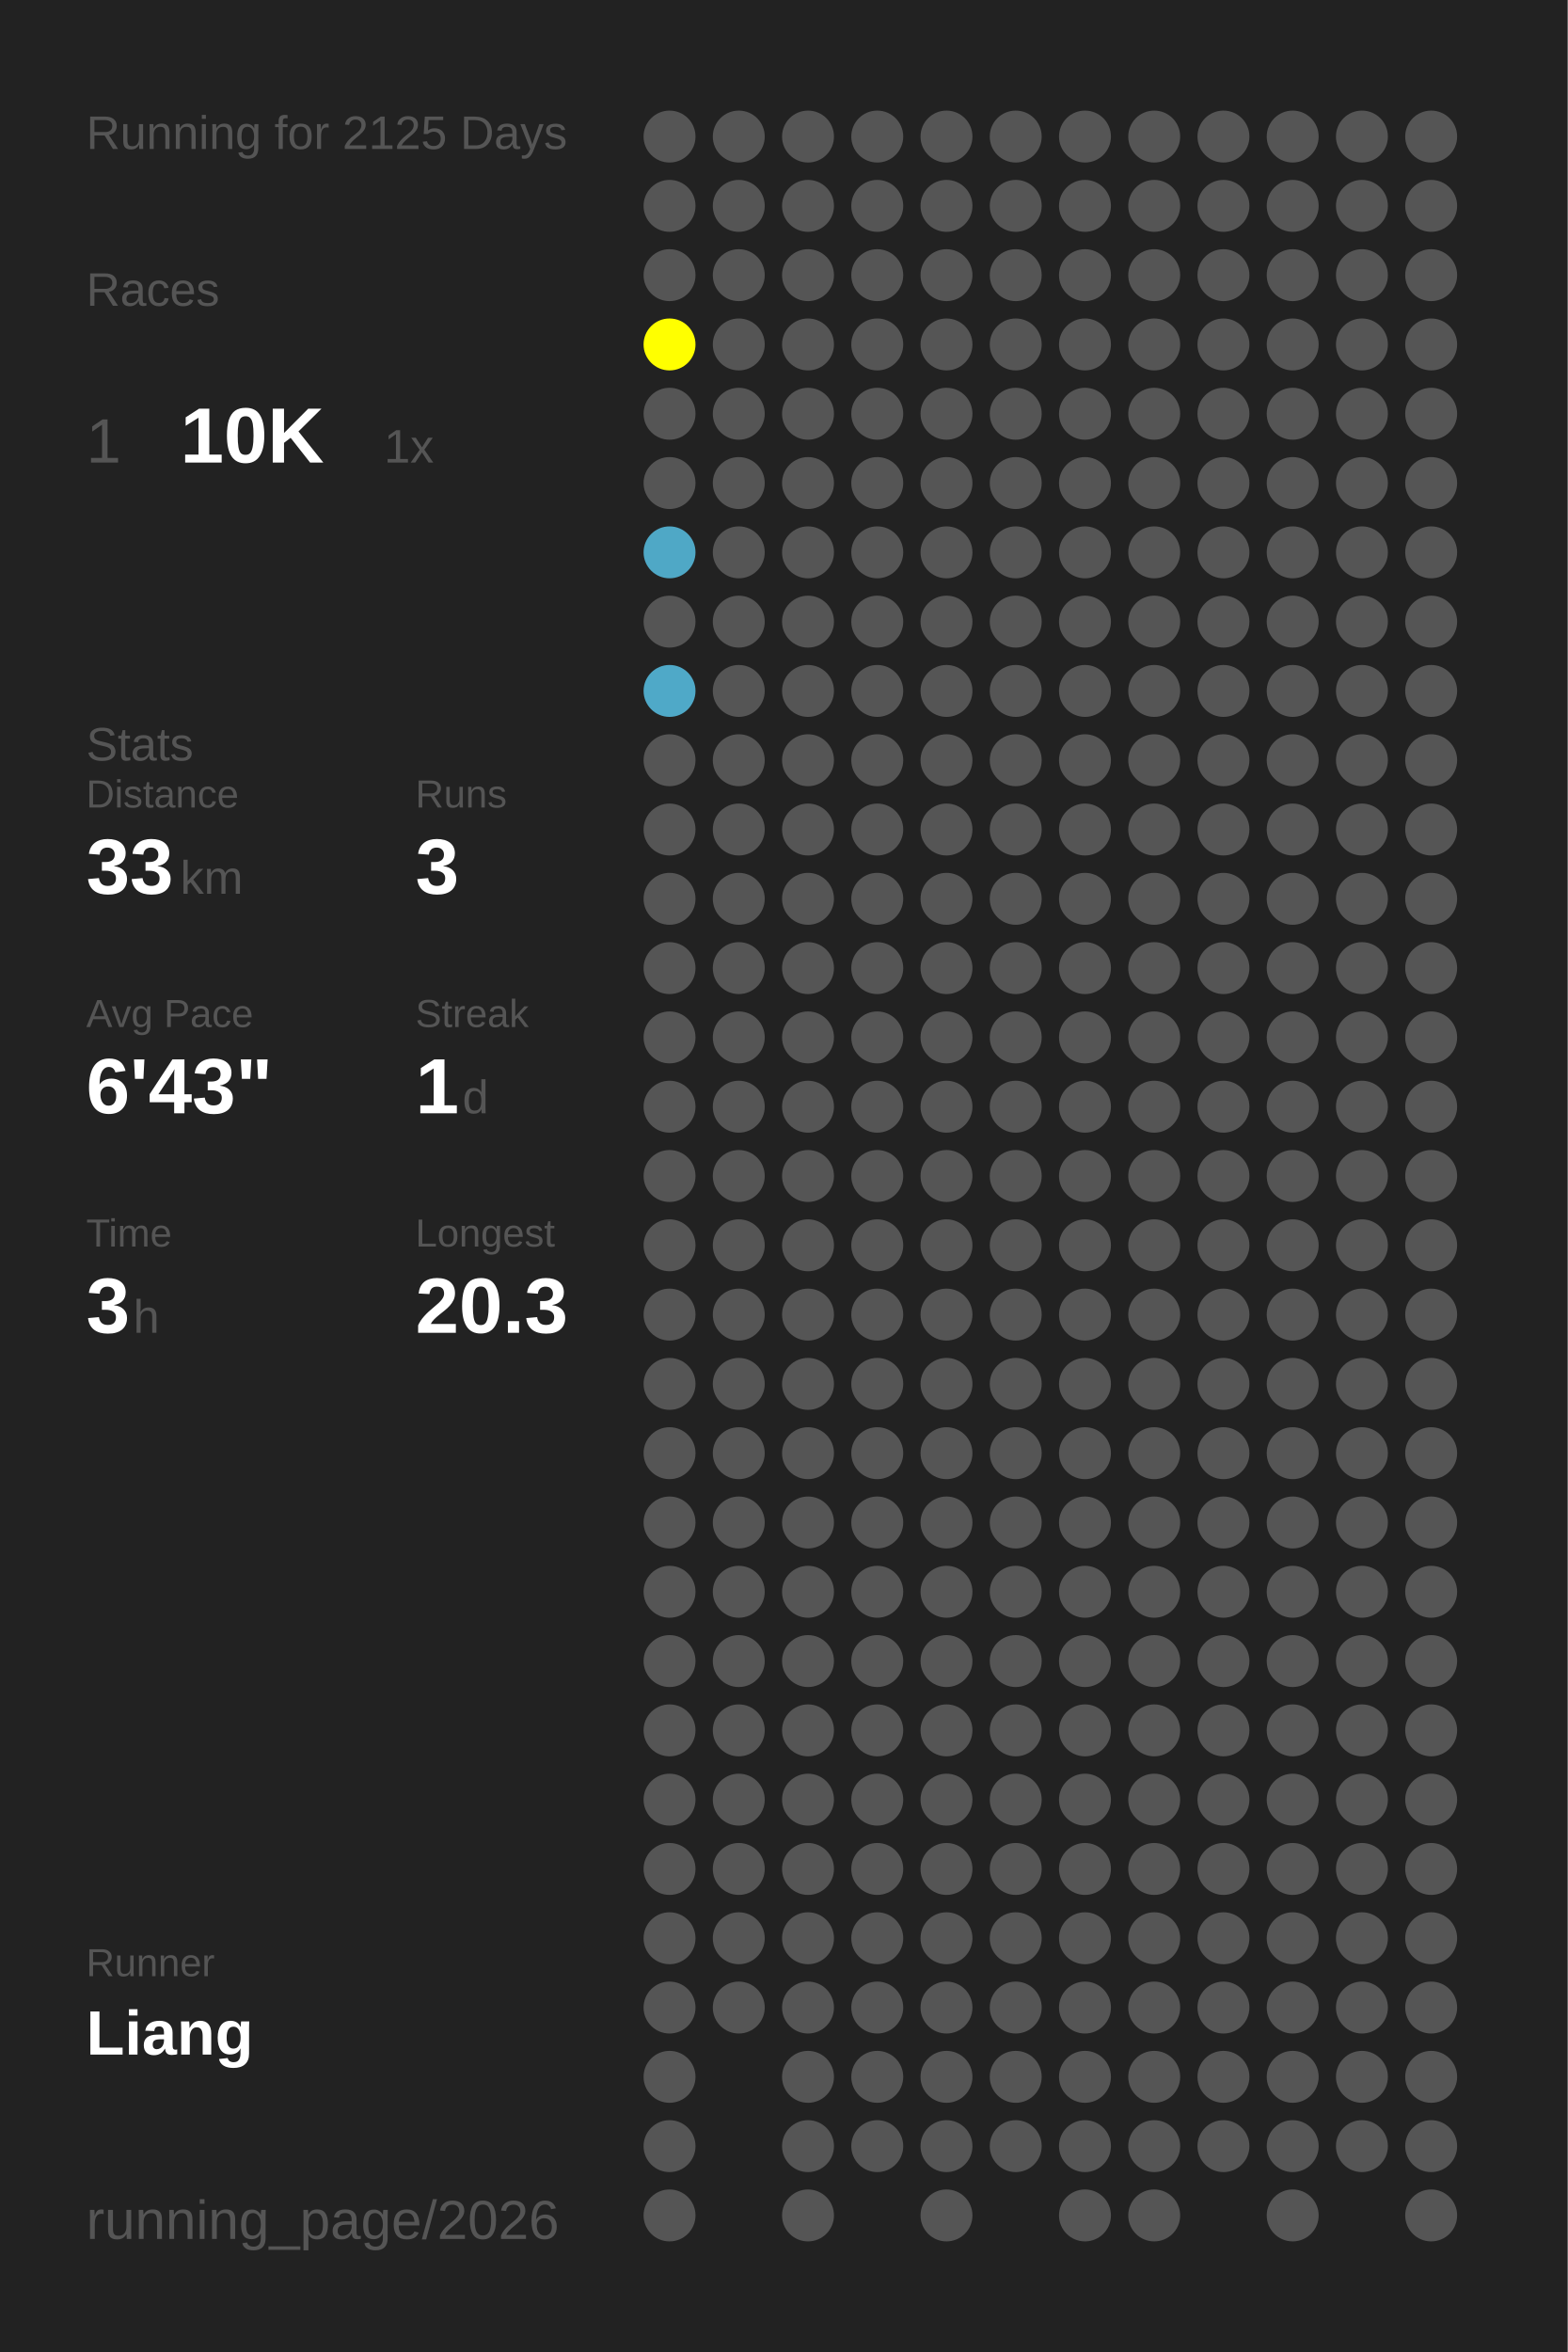
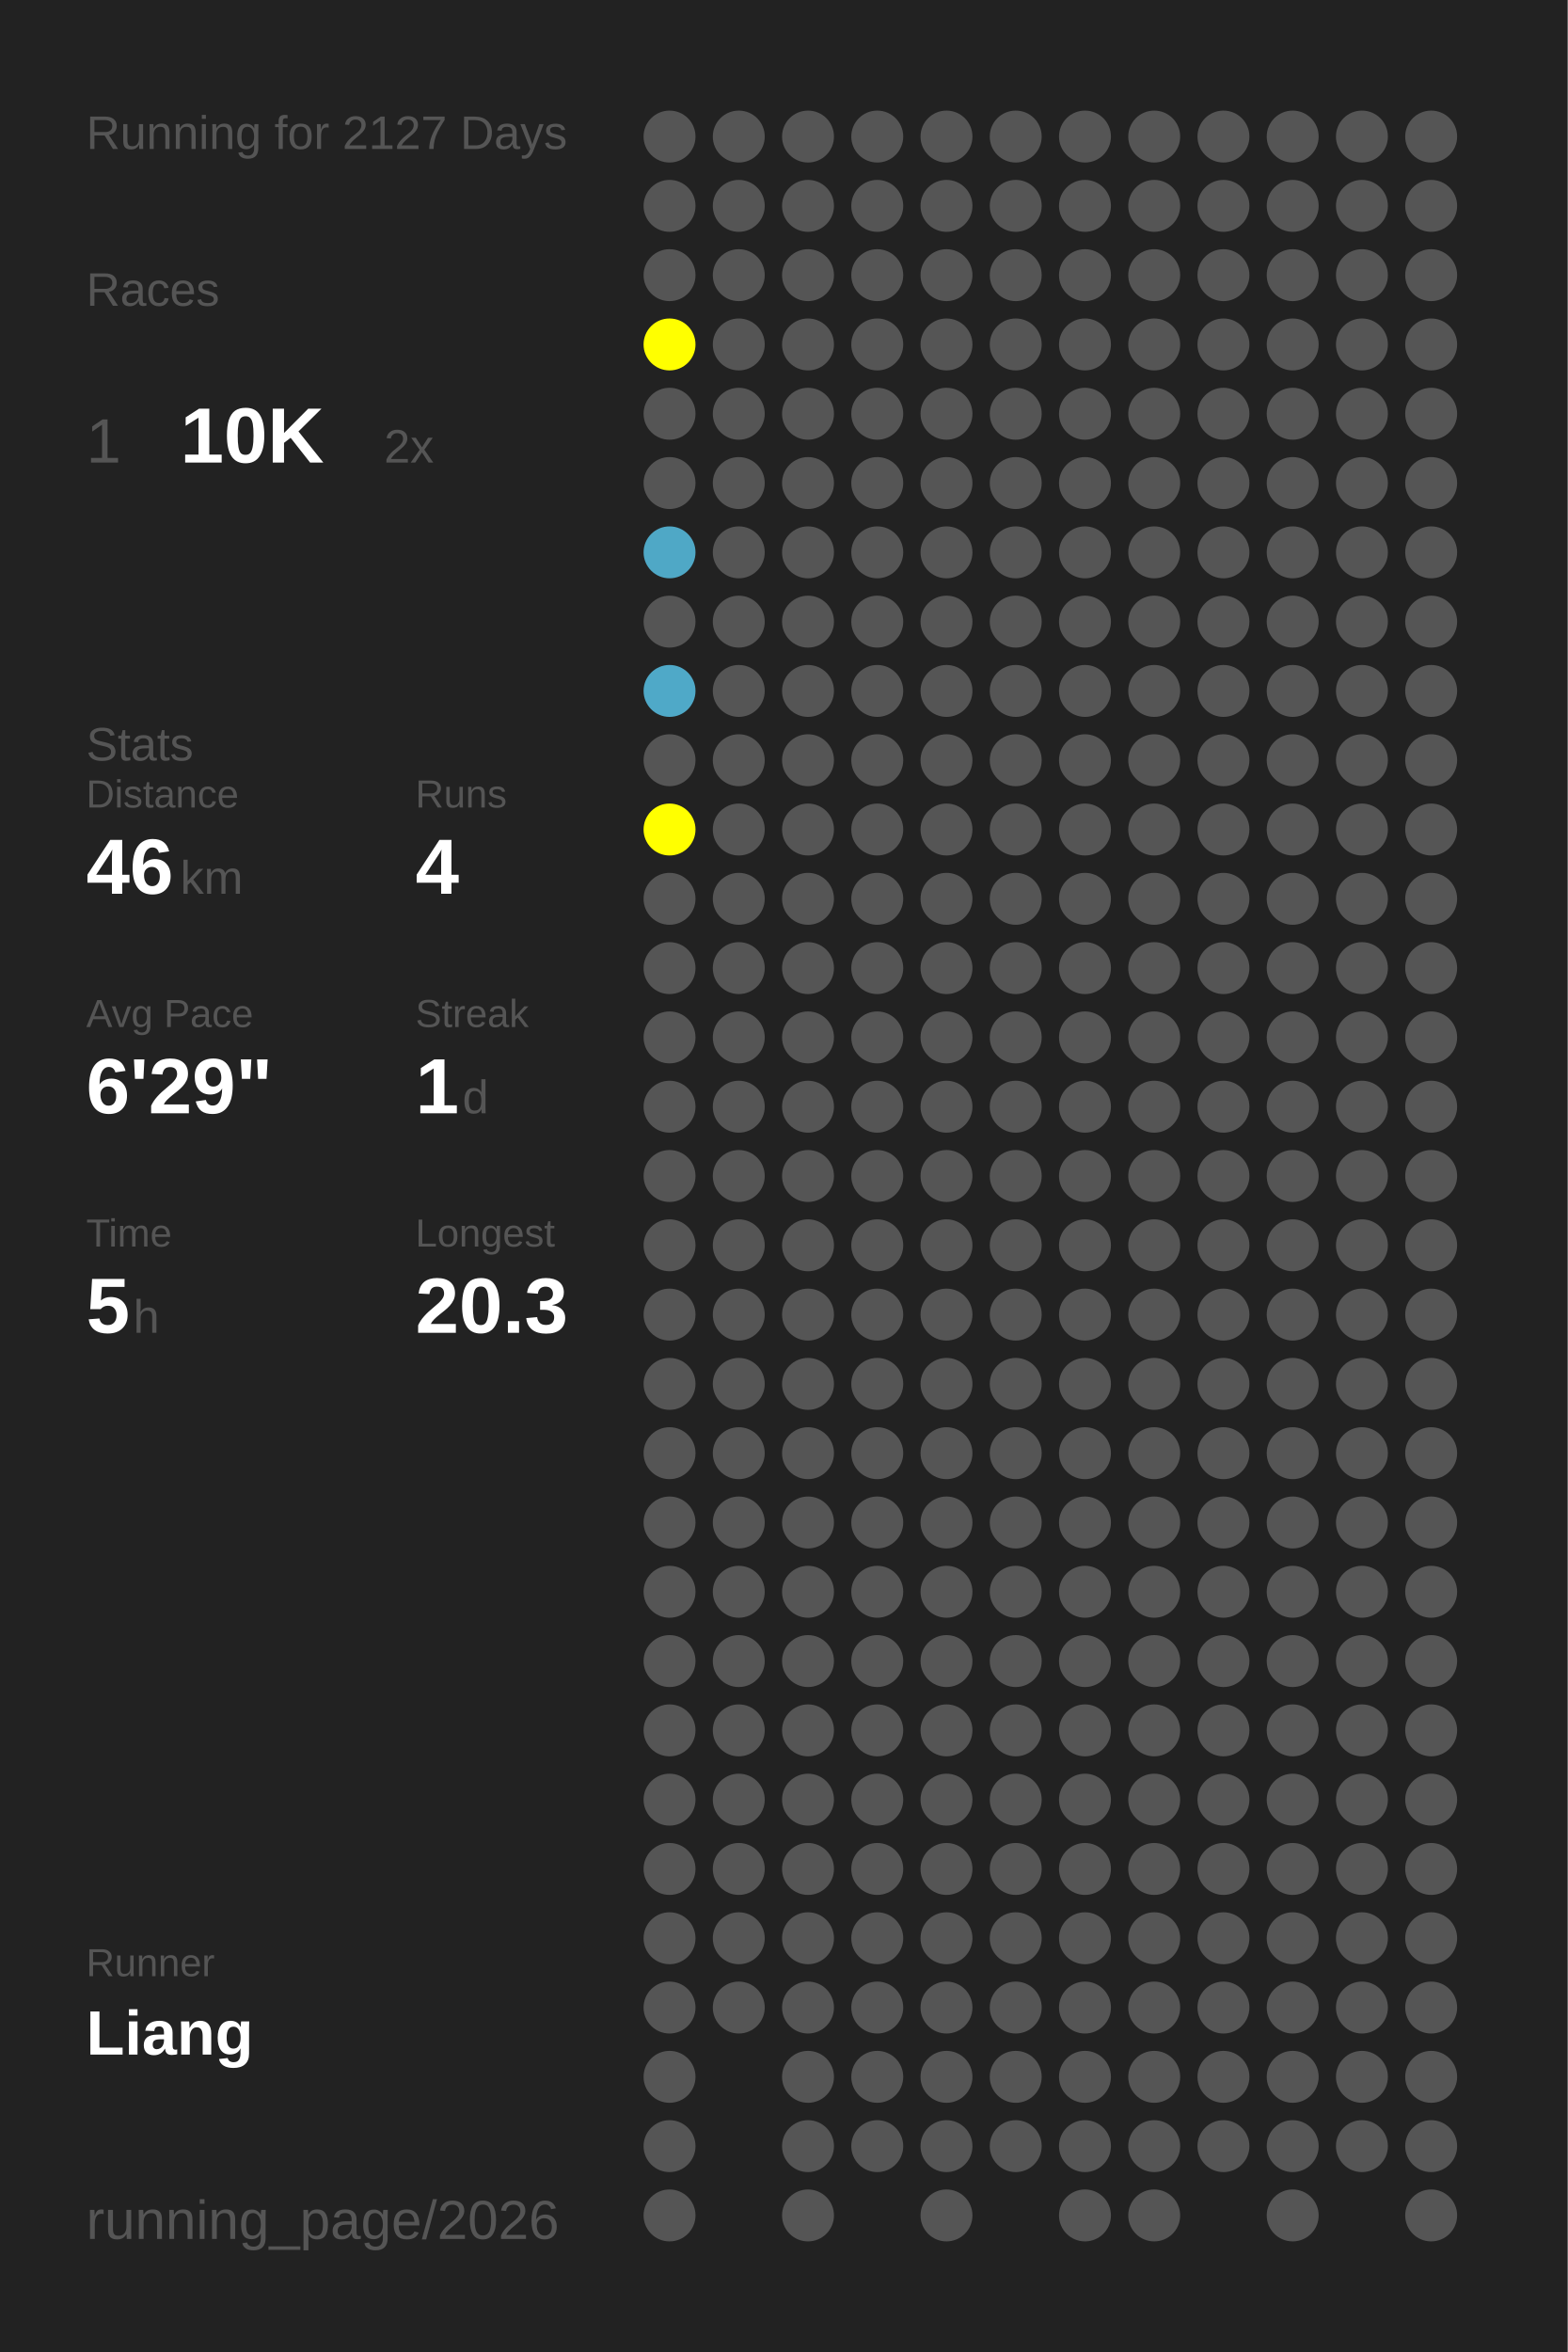
<svg xmlns="http://www.w3.org/2000/svg" baseProfile="full" height="300mm" version="1.1" viewBox="0,0,200,300" width="200mm">
  <defs />
  <rect fill="#222222" height="300" width="200" x="0" y="0" />
-   <text fill="#555555" style="font-size:6px; font-family:Arial;" x="11" y="19">Running for 2125 Days</text>
+   <text fill="#555555" style="font-size:6px; font-family:Arial;" x="11" y="19">Running for 2127 Days</text>
  <text fill="#555555" style="font-size:6px; font-family:Arial;" x="11" y="39">Races</text>
  <text fill="#555555" style="font-size:8px; font-family:Arial;" x="11" y="59">1</text>
  <text fill="#FFFFFF" style="font-size:10px; font-family:Arial; font-weight:bold;" x="23" y="59">10K</text>
-   <text fill="#555555" style="font-size:6px; font-family:Arial;" x="49" y="59">1x</text>
+   <text fill="#555555" style="font-size:6px; font-family:Arial;" x="49" y="59">2x</text>
  <text fill="#555555" style="font-size:6px; font-family:Arial;" x="11" y="97">Stats</text>
  <text fill="#555555" style="font-size:5px; font-family:Arial;" x="11" y="103">Distance</text>
-   <text fill="#FFFFFF" style="font-size:10px; font-family:Arial; font-weight:bold;" x="11" y="114">33</text>
+   <text fill="#FFFFFF" style="font-size:10px; font-family:Arial; font-weight:bold;" x="11" y="114">46</text>
  <text fill="#555555" style="font-size:6px; font-family:Arial;" x="23" y="114">km</text>
  <text fill="#555555" style="font-size:5px; font-family:Arial;" x="53" y="103">Runs</text>
-   <text fill="#FFFFFF" style="font-size:10px; font-family:Arial; font-weight:bold;" x="53" y="114">3</text>
+   <text fill="#FFFFFF" style="font-size:10px; font-family:Arial; font-weight:bold;" x="53" y="114">4</text>
  <text fill="#555555" style="font-size:5px; font-family:Arial;" x="11" y="131">Avg Pace</text>
-   <text fill="#FFFFFF" style="font-size:10px; font-family:Arial; font-weight:bold;" x="11" y="142">6'43"</text>
+   <text fill="#FFFFFF" style="font-size:10px; font-family:Arial; font-weight:bold;" x="11" y="142">6'29"</text>
  <text fill="#555555" style="font-size:5px; font-family:Arial;" x="53" y="131">Streak</text>
  <text fill="#FFFFFF" style="font-size:10px; font-family:Arial; font-weight:bold;" x="53" y="142">1</text>
  <text fill="#555555" style="font-size:6px; font-family:Arial;" x="59" y="142">d</text>
  <text fill="#555555" style="font-size:5px; font-family:Arial;" x="11" y="159">Time</text>
-   <text fill="#FFFFFF" style="font-size:10px; font-family:Arial; font-weight:bold;" x="11" y="170">3</text>
+   <text fill="#FFFFFF" style="font-size:10px; font-family:Arial; font-weight:bold;" x="11" y="170">5</text>
  <text fill="#555555" style="font-size:6px; font-family:Arial;" x="17" y="170">h</text>
  <text fill="#555555" style="font-size:5px; font-family:Arial;" x="53" y="159">Longest</text>
  <text fill="#FFFFFF" style="font-size:10px; font-family:Arial; font-weight:bold;" x="53" y="170">20.3</text>
  <text fill="#555555" style="font-size:5px; font-family:Arial;" x="11" y="252.065">Runner</text>
  <text fill="#FFFFFF" style="font-size:8px; font-family:Arial; font-weight:bold;" x="11" y="262.065">Liang</text>
  <text fill="#555555" style="font-size:7px; font-family:Arial;" x="11" y="285.581">running_page/2026</text>
  <circle cx="85.417" cy="17.419" fill="#555555" r="3.312" />
  <circle cx="85.417" cy="26.258" fill="#555555" r="3.312" />
  <circle cx="85.417" cy="35.097" fill="#555555" r="3.312" />
  <circle cx="85.417" cy="43.935" fill="#FFFF00" r="3.312" />
  <circle cx="85.417" cy="52.774" fill="#555555" r="3.312" />
  <circle cx="85.417" cy="61.613" fill="#555555" r="3.312" />
  <circle cx="85.417" cy="70.452" fill="#4fa8c6" r="3.312" />
  <circle cx="85.417" cy="79.29" fill="#555555" r="3.312" />
  <circle cx="85.417" cy="88.129" fill="#4fa9c8" r="3.312" />
  <circle cx="85.417" cy="96.968" fill="#555555" r="3.312" />
-   <circle cx="85.417" cy="105.806" fill="#555555" r="3.312" />
+   <circle cx="85.417" cy="105.806" fill="#FFFF00" r="3.312" />
  <circle cx="85.417" cy="114.645" fill="#555555" r="3.312" />
  <circle cx="85.417" cy="123.484" fill="#555555" r="3.312" />
  <circle cx="85.417" cy="132.323" fill="#555555" r="3.312" />
  <circle cx="85.417" cy="141.161" fill="#555555" r="3.312" />
  <circle cx="85.417" cy="150" fill="#555555" r="3.312" />
  <circle cx="85.417" cy="158.839" fill="#555555" r="3.312" />
  <circle cx="85.417" cy="167.677" fill="#555555" r="3.312" />
  <circle cx="85.417" cy="176.516" fill="#555555" r="3.312" />
  <circle cx="85.417" cy="185.355" fill="#555555" r="3.312" />
  <circle cx="85.417" cy="194.194" fill="#555555" r="3.312" />
  <circle cx="85.417" cy="203.032" fill="#555555" r="3.312" />
  <circle cx="85.417" cy="211.871" fill="#555555" r="3.312" />
  <circle cx="85.417" cy="220.71" fill="#555555" r="3.312" />
  <circle cx="85.417" cy="229.548" fill="#555555" r="3.312" />
  <circle cx="85.417" cy="238.387" fill="#555555" r="3.312" />
  <circle cx="85.417" cy="247.226" fill="#555555" r="3.312" />
  <circle cx="85.417" cy="256.065" fill="#555555" r="3.312" />
  <circle cx="85.417" cy="264.903" fill="#555555" r="3.312" />
  <circle cx="85.417" cy="273.742" fill="#555555" r="3.312" />
  <circle cx="85.417" cy="282.581" fill="#555555" r="3.312" />
  <circle cx="94.25" cy="17.419" fill="#555555" r="3.312" />
  <circle cx="94.25" cy="26.258" fill="#555555" r="3.312" />
  <circle cx="94.25" cy="35.097" fill="#555555" r="3.312" />
  <circle cx="94.25" cy="43.935" fill="#555555" r="3.312" />
  <circle cx="94.25" cy="52.774" fill="#555555" r="3.312" />
  <circle cx="94.25" cy="61.613" fill="#555555" r="3.312" />
  <circle cx="94.25" cy="70.452" fill="#555555" r="3.312" />
  <circle cx="94.25" cy="79.29" fill="#555555" r="3.312" />
  <circle cx="94.25" cy="88.129" fill="#555555" r="3.312" />
  <circle cx="94.25" cy="96.968" fill="#555555" r="3.312" />
  <circle cx="94.25" cy="105.806" fill="#555555" r="3.312" />
  <circle cx="94.25" cy="114.645" fill="#555555" r="3.312" />
  <circle cx="94.25" cy="123.484" fill="#555555" r="3.312" />
  <circle cx="94.25" cy="132.323" fill="#555555" r="3.312" />
  <circle cx="94.25" cy="141.161" fill="#555555" r="3.312" />
  <circle cx="94.25" cy="150" fill="#555555" r="3.312" />
  <circle cx="94.25" cy="158.839" fill="#555555" r="3.312" />
  <circle cx="94.25" cy="167.677" fill="#555555" r="3.312" />
  <circle cx="94.25" cy="176.516" fill="#555555" r="3.312" />
  <circle cx="94.25" cy="185.355" fill="#555555" r="3.312" />
  <circle cx="94.25" cy="194.194" fill="#555555" r="3.312" />
  <circle cx="94.25" cy="203.032" fill="#555555" r="3.312" />
  <circle cx="94.25" cy="211.871" fill="#555555" r="3.312" />
  <circle cx="94.25" cy="220.71" fill="#555555" r="3.312" />
  <circle cx="94.25" cy="229.548" fill="#555555" r="3.312" />
  <circle cx="94.25" cy="238.387" fill="#555555" r="3.312" />
  <circle cx="94.25" cy="247.226" fill="#555555" r="3.312" />
  <circle cx="94.25" cy="256.065" fill="#555555" r="3.312" />
  <circle cx="103.083" cy="17.419" fill="#555555" r="3.312" />
  <circle cx="103.083" cy="26.258" fill="#555555" r="3.312" />
  <circle cx="103.083" cy="35.097" fill="#555555" r="3.312" />
  <circle cx="103.083" cy="43.935" fill="#555555" r="3.312" />
  <circle cx="103.083" cy="52.774" fill="#555555" r="3.312" />
  <circle cx="103.083" cy="61.613" fill="#555555" r="3.312" />
  <circle cx="103.083" cy="70.452" fill="#555555" r="3.312" />
  <circle cx="103.083" cy="79.29" fill="#555555" r="3.312" />
  <circle cx="103.083" cy="88.129" fill="#555555" r="3.312" />
  <circle cx="103.083" cy="96.968" fill="#555555" r="3.312" />
  <circle cx="103.083" cy="105.806" fill="#555555" r="3.312" />
  <circle cx="103.083" cy="114.645" fill="#555555" r="3.312" />
  <circle cx="103.083" cy="123.484" fill="#555555" r="3.312" />
  <circle cx="103.083" cy="132.323" fill="#555555" r="3.312" />
  <circle cx="103.083" cy="141.161" fill="#555555" r="3.312" />
  <circle cx="103.083" cy="150" fill="#555555" r="3.312" />
  <circle cx="103.083" cy="158.839" fill="#555555" r="3.312" />
  <circle cx="103.083" cy="167.677" fill="#555555" r="3.312" />
  <circle cx="103.083" cy="176.516" fill="#555555" r="3.312" />
  <circle cx="103.083" cy="185.355" fill="#555555" r="3.312" />
  <circle cx="103.083" cy="194.194" fill="#555555" r="3.312" />
  <circle cx="103.083" cy="203.032" fill="#555555" r="3.312" />
  <circle cx="103.083" cy="211.871" fill="#555555" r="3.312" />
  <circle cx="103.083" cy="220.71" fill="#555555" r="3.312" />
  <circle cx="103.083" cy="229.548" fill="#555555" r="3.312" />
  <circle cx="103.083" cy="238.387" fill="#555555" r="3.312" />
  <circle cx="103.083" cy="247.226" fill="#555555" r="3.312" />
  <circle cx="103.083" cy="256.065" fill="#555555" r="3.312" />
  <circle cx="103.083" cy="264.903" fill="#555555" r="3.312" />
  <circle cx="103.083" cy="273.742" fill="#555555" r="3.312" />
  <circle cx="103.083" cy="282.581" fill="#555555" r="3.312" />
  <circle cx="111.917" cy="17.419" fill="#555555" r="3.312" />
  <circle cx="111.917" cy="26.258" fill="#555555" r="3.312" />
  <circle cx="111.917" cy="35.097" fill="#555555" r="3.312" />
  <circle cx="111.917" cy="43.935" fill="#555555" r="3.312" />
  <circle cx="111.917" cy="52.774" fill="#555555" r="3.312" />
  <circle cx="111.917" cy="61.613" fill="#555555" r="3.312" />
  <circle cx="111.917" cy="70.452" fill="#555555" r="3.312" />
  <circle cx="111.917" cy="79.29" fill="#555555" r="3.312" />
  <circle cx="111.917" cy="88.129" fill="#555555" r="3.312" />
  <circle cx="111.917" cy="96.968" fill="#555555" r="3.312" />
  <circle cx="111.917" cy="105.806" fill="#555555" r="3.312" />
  <circle cx="111.917" cy="114.645" fill="#555555" r="3.312" />
  <circle cx="111.917" cy="123.484" fill="#555555" r="3.312" />
  <circle cx="111.917" cy="132.323" fill="#555555" r="3.312" />
  <circle cx="111.917" cy="141.161" fill="#555555" r="3.312" />
  <circle cx="111.917" cy="150" fill="#555555" r="3.312" />
  <circle cx="111.917" cy="158.839" fill="#555555" r="3.312" />
  <circle cx="111.917" cy="167.677" fill="#555555" r="3.312" />
  <circle cx="111.917" cy="176.516" fill="#555555" r="3.312" />
  <circle cx="111.917" cy="185.355" fill="#555555" r="3.312" />
  <circle cx="111.917" cy="194.194" fill="#555555" r="3.312" />
  <circle cx="111.917" cy="203.032" fill="#555555" r="3.312" />
  <circle cx="111.917" cy="211.871" fill="#555555" r="3.312" />
  <circle cx="111.917" cy="220.71" fill="#555555" r="3.312" />
  <circle cx="111.917" cy="229.548" fill="#555555" r="3.312" />
  <circle cx="111.917" cy="238.387" fill="#555555" r="3.312" />
  <circle cx="111.917" cy="247.226" fill="#555555" r="3.312" />
  <circle cx="111.917" cy="256.065" fill="#555555" r="3.312" />
  <circle cx="111.917" cy="264.903" fill="#555555" r="3.312" />
  <circle cx="111.917" cy="273.742" fill="#555555" r="3.312" />
  <circle cx="120.75" cy="17.419" fill="#555555" r="3.312" />
  <circle cx="120.75" cy="26.258" fill="#555555" r="3.312" />
  <circle cx="120.75" cy="35.097" fill="#555555" r="3.312" />
  <circle cx="120.75" cy="43.935" fill="#555555" r="3.312" />
  <circle cx="120.75" cy="52.774" fill="#555555" r="3.312" />
  <circle cx="120.75" cy="61.613" fill="#555555" r="3.312" />
  <circle cx="120.75" cy="70.452" fill="#555555" r="3.312" />
  <circle cx="120.75" cy="79.29" fill="#555555" r="3.312" />
  <circle cx="120.75" cy="88.129" fill="#555555" r="3.312" />
  <circle cx="120.75" cy="96.968" fill="#555555" r="3.312" />
  <circle cx="120.75" cy="105.806" fill="#555555" r="3.312" />
  <circle cx="120.75" cy="114.645" fill="#555555" r="3.312" />
  <circle cx="120.75" cy="123.484" fill="#555555" r="3.312" />
  <circle cx="120.75" cy="132.323" fill="#555555" r="3.312" />
  <circle cx="120.75" cy="141.161" fill="#555555" r="3.312" />
  <circle cx="120.75" cy="150" fill="#555555" r="3.312" />
  <circle cx="120.75" cy="158.839" fill="#555555" r="3.312" />
  <circle cx="120.75" cy="167.677" fill="#555555" r="3.312" />
  <circle cx="120.75" cy="176.516" fill="#555555" r="3.312" />
  <circle cx="120.75" cy="185.355" fill="#555555" r="3.312" />
  <circle cx="120.75" cy="194.194" fill="#555555" r="3.312" />
  <circle cx="120.75" cy="203.032" fill="#555555" r="3.312" />
  <circle cx="120.75" cy="211.871" fill="#555555" r="3.312" />
  <circle cx="120.75" cy="220.71" fill="#555555" r="3.312" />
  <circle cx="120.75" cy="229.548" fill="#555555" r="3.312" />
  <circle cx="120.75" cy="238.387" fill="#555555" r="3.312" />
  <circle cx="120.75" cy="247.226" fill="#555555" r="3.312" />
  <circle cx="120.75" cy="256.065" fill="#555555" r="3.312" />
  <circle cx="120.75" cy="264.903" fill="#555555" r="3.312" />
  <circle cx="120.75" cy="273.742" fill="#555555" r="3.312" />
  <circle cx="120.75" cy="282.581" fill="#555555" r="3.312" />
  <circle cx="129.583" cy="17.419" fill="#555555" r="3.312" />
  <circle cx="129.583" cy="26.258" fill="#555555" r="3.312" />
  <circle cx="129.583" cy="35.097" fill="#555555" r="3.312" />
  <circle cx="129.583" cy="43.935" fill="#555555" r="3.312" />
  <circle cx="129.583" cy="52.774" fill="#555555" r="3.312" />
  <circle cx="129.583" cy="61.613" fill="#555555" r="3.312" />
  <circle cx="129.583" cy="70.452" fill="#555555" r="3.312" />
  <circle cx="129.583" cy="79.29" fill="#555555" r="3.312" />
  <circle cx="129.583" cy="88.129" fill="#555555" r="3.312" />
  <circle cx="129.583" cy="96.968" fill="#555555" r="3.312" />
  <circle cx="129.583" cy="105.806" fill="#555555" r="3.312" />
  <circle cx="129.583" cy="114.645" fill="#555555" r="3.312" />
  <circle cx="129.583" cy="123.484" fill="#555555" r="3.312" />
  <circle cx="129.583" cy="132.323" fill="#555555" r="3.312" />
  <circle cx="129.583" cy="141.161" fill="#555555" r="3.312" />
  <circle cx="129.583" cy="150" fill="#555555" r="3.312" />
  <circle cx="129.583" cy="158.839" fill="#555555" r="3.312" />
  <circle cx="129.583" cy="167.677" fill="#555555" r="3.312" />
  <circle cx="129.583" cy="176.516" fill="#555555" r="3.312" />
  <circle cx="129.583" cy="185.355" fill="#555555" r="3.312" />
  <circle cx="129.583" cy="194.194" fill="#555555" r="3.312" />
  <circle cx="129.583" cy="203.032" fill="#555555" r="3.312" />
  <circle cx="129.583" cy="211.871" fill="#555555" r="3.312" />
  <circle cx="129.583" cy="220.71" fill="#555555" r="3.312" />
  <circle cx="129.583" cy="229.548" fill="#555555" r="3.312" />
  <circle cx="129.583" cy="238.387" fill="#555555" r="3.312" />
  <circle cx="129.583" cy="247.226" fill="#555555" r="3.312" />
  <circle cx="129.583" cy="256.065" fill="#555555" r="3.312" />
  <circle cx="129.583" cy="264.903" fill="#555555" r="3.312" />
  <circle cx="129.583" cy="273.742" fill="#555555" r="3.312" />
  <circle cx="138.417" cy="17.419" fill="#555555" r="3.312" />
  <circle cx="138.417" cy="26.258" fill="#555555" r="3.312" />
  <circle cx="138.417" cy="35.097" fill="#555555" r="3.312" />
  <circle cx="138.417" cy="43.935" fill="#555555" r="3.312" />
  <circle cx="138.417" cy="52.774" fill="#555555" r="3.312" />
  <circle cx="138.417" cy="61.613" fill="#555555" r="3.312" />
  <circle cx="138.417" cy="70.452" fill="#555555" r="3.312" />
  <circle cx="138.417" cy="79.29" fill="#555555" r="3.312" />
  <circle cx="138.417" cy="88.129" fill="#555555" r="3.312" />
  <circle cx="138.417" cy="96.968" fill="#555555" r="3.312" />
  <circle cx="138.417" cy="105.806" fill="#555555" r="3.312" />
  <circle cx="138.417" cy="114.645" fill="#555555" r="3.312" />
  <circle cx="138.417" cy="123.484" fill="#555555" r="3.312" />
  <circle cx="138.417" cy="132.323" fill="#555555" r="3.312" />
  <circle cx="138.417" cy="141.161" fill="#555555" r="3.312" />
  <circle cx="138.417" cy="150" fill="#555555" r="3.312" />
  <circle cx="138.417" cy="158.839" fill="#555555" r="3.312" />
  <circle cx="138.417" cy="167.677" fill="#555555" r="3.312" />
  <circle cx="138.417" cy="176.516" fill="#555555" r="3.312" />
  <circle cx="138.417" cy="185.355" fill="#555555" r="3.312" />
  <circle cx="138.417" cy="194.194" fill="#555555" r="3.312" />
  <circle cx="138.417" cy="203.032" fill="#555555" r="3.312" />
  <circle cx="138.417" cy="211.871" fill="#555555" r="3.312" />
  <circle cx="138.417" cy="220.71" fill="#555555" r="3.312" />
  <circle cx="138.417" cy="229.548" fill="#555555" r="3.312" />
  <circle cx="138.417" cy="238.387" fill="#555555" r="3.312" />
  <circle cx="138.417" cy="247.226" fill="#555555" r="3.312" />
  <circle cx="138.417" cy="256.065" fill="#555555" r="3.312" />
  <circle cx="138.417" cy="264.903" fill="#555555" r="3.312" />
  <circle cx="138.417" cy="273.742" fill="#555555" r="3.312" />
  <circle cx="138.417" cy="282.581" fill="#555555" r="3.312" />
  <circle cx="147.25" cy="17.419" fill="#555555" r="3.312" />
  <circle cx="147.25" cy="26.258" fill="#555555" r="3.312" />
  <circle cx="147.25" cy="35.097" fill="#555555" r="3.312" />
  <circle cx="147.25" cy="43.935" fill="#555555" r="3.312" />
  <circle cx="147.25" cy="52.774" fill="#555555" r="3.312" />
  <circle cx="147.25" cy="61.613" fill="#555555" r="3.312" />
  <circle cx="147.25" cy="70.452" fill="#555555" r="3.312" />
  <circle cx="147.25" cy="79.29" fill="#555555" r="3.312" />
  <circle cx="147.25" cy="88.129" fill="#555555" r="3.312" />
  <circle cx="147.25" cy="96.968" fill="#555555" r="3.312" />
  <circle cx="147.25" cy="105.806" fill="#555555" r="3.312" />
  <circle cx="147.25" cy="114.645" fill="#555555" r="3.312" />
  <circle cx="147.25" cy="123.484" fill="#555555" r="3.312" />
  <circle cx="147.25" cy="132.323" fill="#555555" r="3.312" />
  <circle cx="147.25" cy="141.161" fill="#555555" r="3.312" />
  <circle cx="147.25" cy="150" fill="#555555" r="3.312" />
  <circle cx="147.25" cy="158.839" fill="#555555" r="3.312" />
  <circle cx="147.25" cy="167.677" fill="#555555" r="3.312" />
  <circle cx="147.25" cy="176.516" fill="#555555" r="3.312" />
  <circle cx="147.25" cy="185.355" fill="#555555" r="3.312" />
  <circle cx="147.25" cy="194.194" fill="#555555" r="3.312" />
  <circle cx="147.25" cy="203.032" fill="#555555" r="3.312" />
  <circle cx="147.25" cy="211.871" fill="#555555" r="3.312" />
  <circle cx="147.25" cy="220.71" fill="#555555" r="3.312" />
  <circle cx="147.25" cy="229.548" fill="#555555" r="3.312" />
  <circle cx="147.25" cy="238.387" fill="#555555" r="3.312" />
  <circle cx="147.25" cy="247.226" fill="#555555" r="3.312" />
  <circle cx="147.25" cy="256.065" fill="#555555" r="3.312" />
  <circle cx="147.25" cy="264.903" fill="#555555" r="3.312" />
  <circle cx="147.25" cy="273.742" fill="#555555" r="3.312" />
  <circle cx="147.25" cy="282.581" fill="#555555" r="3.312" />
  <circle cx="156.083" cy="17.419" fill="#555555" r="3.312" />
  <circle cx="156.083" cy="26.258" fill="#555555" r="3.312" />
  <circle cx="156.083" cy="35.097" fill="#555555" r="3.312" />
  <circle cx="156.083" cy="43.935" fill="#555555" r="3.312" />
  <circle cx="156.083" cy="52.774" fill="#555555" r="3.312" />
  <circle cx="156.083" cy="61.613" fill="#555555" r="3.312" />
  <circle cx="156.083" cy="70.452" fill="#555555" r="3.312" />
  <circle cx="156.083" cy="79.29" fill="#555555" r="3.312" />
  <circle cx="156.083" cy="88.129" fill="#555555" r="3.312" />
  <circle cx="156.083" cy="96.968" fill="#555555" r="3.312" />
  <circle cx="156.083" cy="105.806" fill="#555555" r="3.312" />
  <circle cx="156.083" cy="114.645" fill="#555555" r="3.312" />
  <circle cx="156.083" cy="123.484" fill="#555555" r="3.312" />
  <circle cx="156.083" cy="132.323" fill="#555555" r="3.312" />
  <circle cx="156.083" cy="141.161" fill="#555555" r="3.312" />
  <circle cx="156.083" cy="150" fill="#555555" r="3.312" />
  <circle cx="156.083" cy="158.839" fill="#555555" r="3.312" />
  <circle cx="156.083" cy="167.677" fill="#555555" r="3.312" />
  <circle cx="156.083" cy="176.516" fill="#555555" r="3.312" />
  <circle cx="156.083" cy="185.355" fill="#555555" r="3.312" />
  <circle cx="156.083" cy="194.194" fill="#555555" r="3.312" />
  <circle cx="156.083" cy="203.032" fill="#555555" r="3.312" />
  <circle cx="156.083" cy="211.871" fill="#555555" r="3.312" />
  <circle cx="156.083" cy="220.71" fill="#555555" r="3.312" />
  <circle cx="156.083" cy="229.548" fill="#555555" r="3.312" />
  <circle cx="156.083" cy="238.387" fill="#555555" r="3.312" />
  <circle cx="156.083" cy="247.226" fill="#555555" r="3.312" />
  <circle cx="156.083" cy="256.065" fill="#555555" r="3.312" />
  <circle cx="156.083" cy="264.903" fill="#555555" r="3.312" />
  <circle cx="156.083" cy="273.742" fill="#555555" r="3.312" />
  <circle cx="164.917" cy="17.419" fill="#555555" r="3.312" />
  <circle cx="164.917" cy="26.258" fill="#555555" r="3.312" />
  <circle cx="164.917" cy="35.097" fill="#555555" r="3.312" />
  <circle cx="164.917" cy="43.935" fill="#555555" r="3.312" />
  <circle cx="164.917" cy="52.774" fill="#555555" r="3.312" />
  <circle cx="164.917" cy="61.613" fill="#555555" r="3.312" />
  <circle cx="164.917" cy="70.452" fill="#555555" r="3.312" />
  <circle cx="164.917" cy="79.29" fill="#555555" r="3.312" />
  <circle cx="164.917" cy="88.129" fill="#555555" r="3.312" />
  <circle cx="164.917" cy="96.968" fill="#555555" r="3.312" />
  <circle cx="164.917" cy="105.806" fill="#555555" r="3.312" />
  <circle cx="164.917" cy="114.645" fill="#555555" r="3.312" />
  <circle cx="164.917" cy="123.484" fill="#555555" r="3.312" />
  <circle cx="164.917" cy="132.323" fill="#555555" r="3.312" />
  <circle cx="164.917" cy="141.161" fill="#555555" r="3.312" />
  <circle cx="164.917" cy="150" fill="#555555" r="3.312" />
  <circle cx="164.917" cy="158.839" fill="#555555" r="3.312" />
  <circle cx="164.917" cy="167.677" fill="#555555" r="3.312" />
  <circle cx="164.917" cy="176.516" fill="#555555" r="3.312" />
  <circle cx="164.917" cy="185.355" fill="#555555" r="3.312" />
  <circle cx="164.917" cy="194.194" fill="#555555" r="3.312" />
  <circle cx="164.917" cy="203.032" fill="#555555" r="3.312" />
  <circle cx="164.917" cy="211.871" fill="#555555" r="3.312" />
  <circle cx="164.917" cy="220.71" fill="#555555" r="3.312" />
  <circle cx="164.917" cy="229.548" fill="#555555" r="3.312" />
  <circle cx="164.917" cy="238.387" fill="#555555" r="3.312" />
  <circle cx="164.917" cy="247.226" fill="#555555" r="3.312" />
  <circle cx="164.917" cy="256.065" fill="#555555" r="3.312" />
  <circle cx="164.917" cy="264.903" fill="#555555" r="3.312" />
  <circle cx="164.917" cy="273.742" fill="#555555" r="3.312" />
  <circle cx="164.917" cy="282.581" fill="#555555" r="3.312" />
  <circle cx="173.75" cy="17.419" fill="#555555" r="3.312" />
  <circle cx="173.75" cy="26.258" fill="#555555" r="3.312" />
  <circle cx="173.75" cy="35.097" fill="#555555" r="3.312" />
  <circle cx="173.75" cy="43.935" fill="#555555" r="3.312" />
  <circle cx="173.75" cy="52.774" fill="#555555" r="3.312" />
  <circle cx="173.75" cy="61.613" fill="#555555" r="3.312" />
  <circle cx="173.75" cy="70.452" fill="#555555" r="3.312" />
  <circle cx="173.75" cy="79.29" fill="#555555" r="3.312" />
  <circle cx="173.75" cy="88.129" fill="#555555" r="3.312" />
  <circle cx="173.75" cy="96.968" fill="#555555" r="3.312" />
  <circle cx="173.75" cy="105.806" fill="#555555" r="3.312" />
  <circle cx="173.75" cy="114.645" fill="#555555" r="3.312" />
  <circle cx="173.75" cy="123.484" fill="#555555" r="3.312" />
  <circle cx="173.75" cy="132.323" fill="#555555" r="3.312" />
  <circle cx="173.75" cy="141.161" fill="#555555" r="3.312" />
  <circle cx="173.75" cy="150" fill="#555555" r="3.312" />
  <circle cx="173.75" cy="158.839" fill="#555555" r="3.312" />
  <circle cx="173.75" cy="167.677" fill="#555555" r="3.312" />
  <circle cx="173.75" cy="176.516" fill="#555555" r="3.312" />
  <circle cx="173.75" cy="185.355" fill="#555555" r="3.312" />
  <circle cx="173.75" cy="194.194" fill="#555555" r="3.312" />
  <circle cx="173.75" cy="203.032" fill="#555555" r="3.312" />
  <circle cx="173.75" cy="211.871" fill="#555555" r="3.312" />
  <circle cx="173.75" cy="220.71" fill="#555555" r="3.312" />
  <circle cx="173.75" cy="229.548" fill="#555555" r="3.312" />
  <circle cx="173.75" cy="238.387" fill="#555555" r="3.312" />
  <circle cx="173.75" cy="247.226" fill="#555555" r="3.312" />
  <circle cx="173.75" cy="256.065" fill="#555555" r="3.312" />
  <circle cx="173.75" cy="264.903" fill="#555555" r="3.312" />
  <circle cx="173.75" cy="273.742" fill="#555555" r="3.312" />
  <circle cx="182.583" cy="17.419" fill="#555555" r="3.312" />
  <circle cx="182.583" cy="26.258" fill="#555555" r="3.312" />
  <circle cx="182.583" cy="35.097" fill="#555555" r="3.312" />
  <circle cx="182.583" cy="43.935" fill="#555555" r="3.312" />
  <circle cx="182.583" cy="52.774" fill="#555555" r="3.312" />
  <circle cx="182.583" cy="61.613" fill="#555555" r="3.312" />
  <circle cx="182.583" cy="70.452" fill="#555555" r="3.312" />
  <circle cx="182.583" cy="79.29" fill="#555555" r="3.312" />
  <circle cx="182.583" cy="88.129" fill="#555555" r="3.312" />
  <circle cx="182.583" cy="96.968" fill="#555555" r="3.312" />
  <circle cx="182.583" cy="105.806" fill="#555555" r="3.312" />
  <circle cx="182.583" cy="114.645" fill="#555555" r="3.312" />
  <circle cx="182.583" cy="123.484" fill="#555555" r="3.312" />
  <circle cx="182.583" cy="132.323" fill="#555555" r="3.312" />
  <circle cx="182.583" cy="141.161" fill="#555555" r="3.312" />
  <circle cx="182.583" cy="150" fill="#555555" r="3.312" />
  <circle cx="182.583" cy="158.839" fill="#555555" r="3.312" />
  <circle cx="182.583" cy="167.677" fill="#555555" r="3.312" />
  <circle cx="182.583" cy="176.516" fill="#555555" r="3.312" />
  <circle cx="182.583" cy="185.355" fill="#555555" r="3.312" />
  <circle cx="182.583" cy="194.194" fill="#555555" r="3.312" />
  <circle cx="182.583" cy="203.032" fill="#555555" r="3.312" />
  <circle cx="182.583" cy="211.871" fill="#555555" r="3.312" />
  <circle cx="182.583" cy="220.71" fill="#555555" r="3.312" />
  <circle cx="182.583" cy="229.548" fill="#555555" r="3.312" />
  <circle cx="182.583" cy="238.387" fill="#555555" r="3.312" />
  <circle cx="182.583" cy="247.226" fill="#555555" r="3.312" />
  <circle cx="182.583" cy="256.065" fill="#555555" r="3.312" />
  <circle cx="182.583" cy="264.903" fill="#555555" r="3.312" />
  <circle cx="182.583" cy="273.742" fill="#555555" r="3.312" />
  <circle cx="182.583" cy="282.581" fill="#555555" r="3.312" />
</svg>
